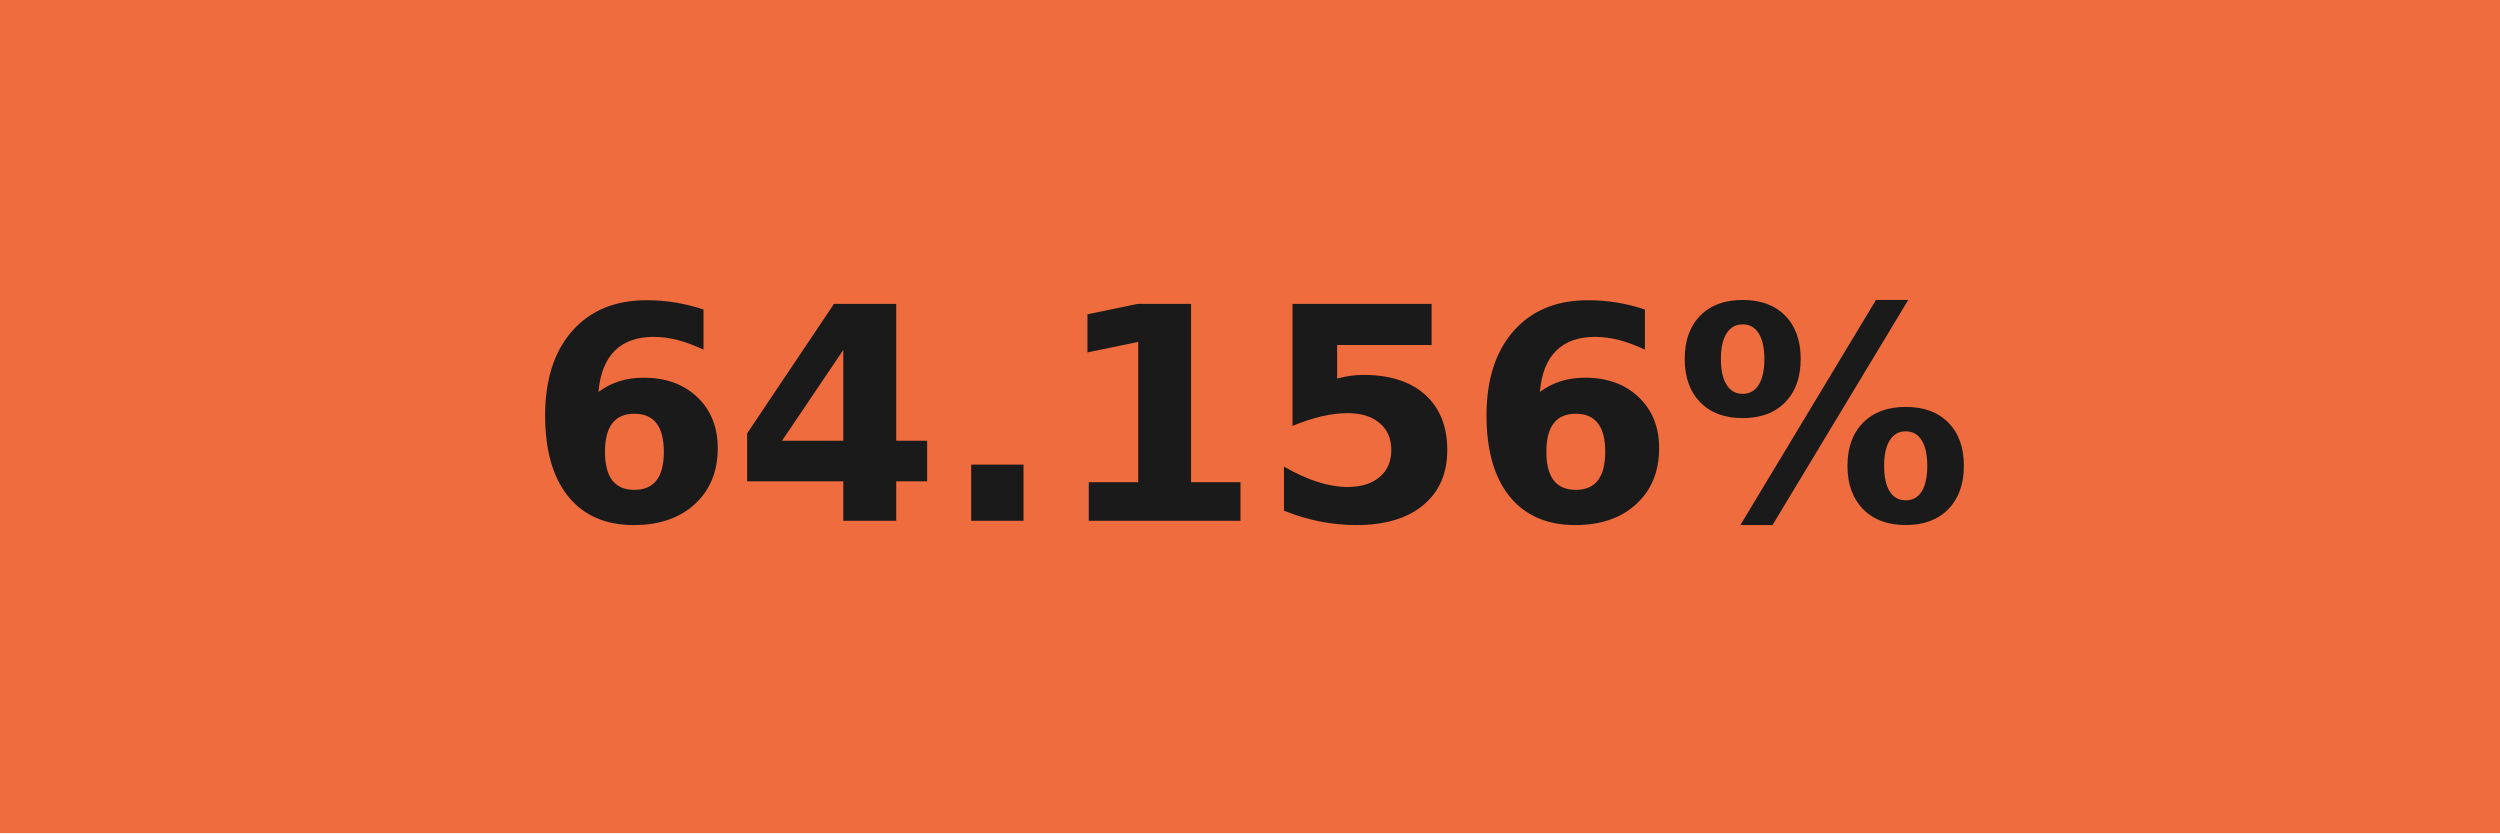
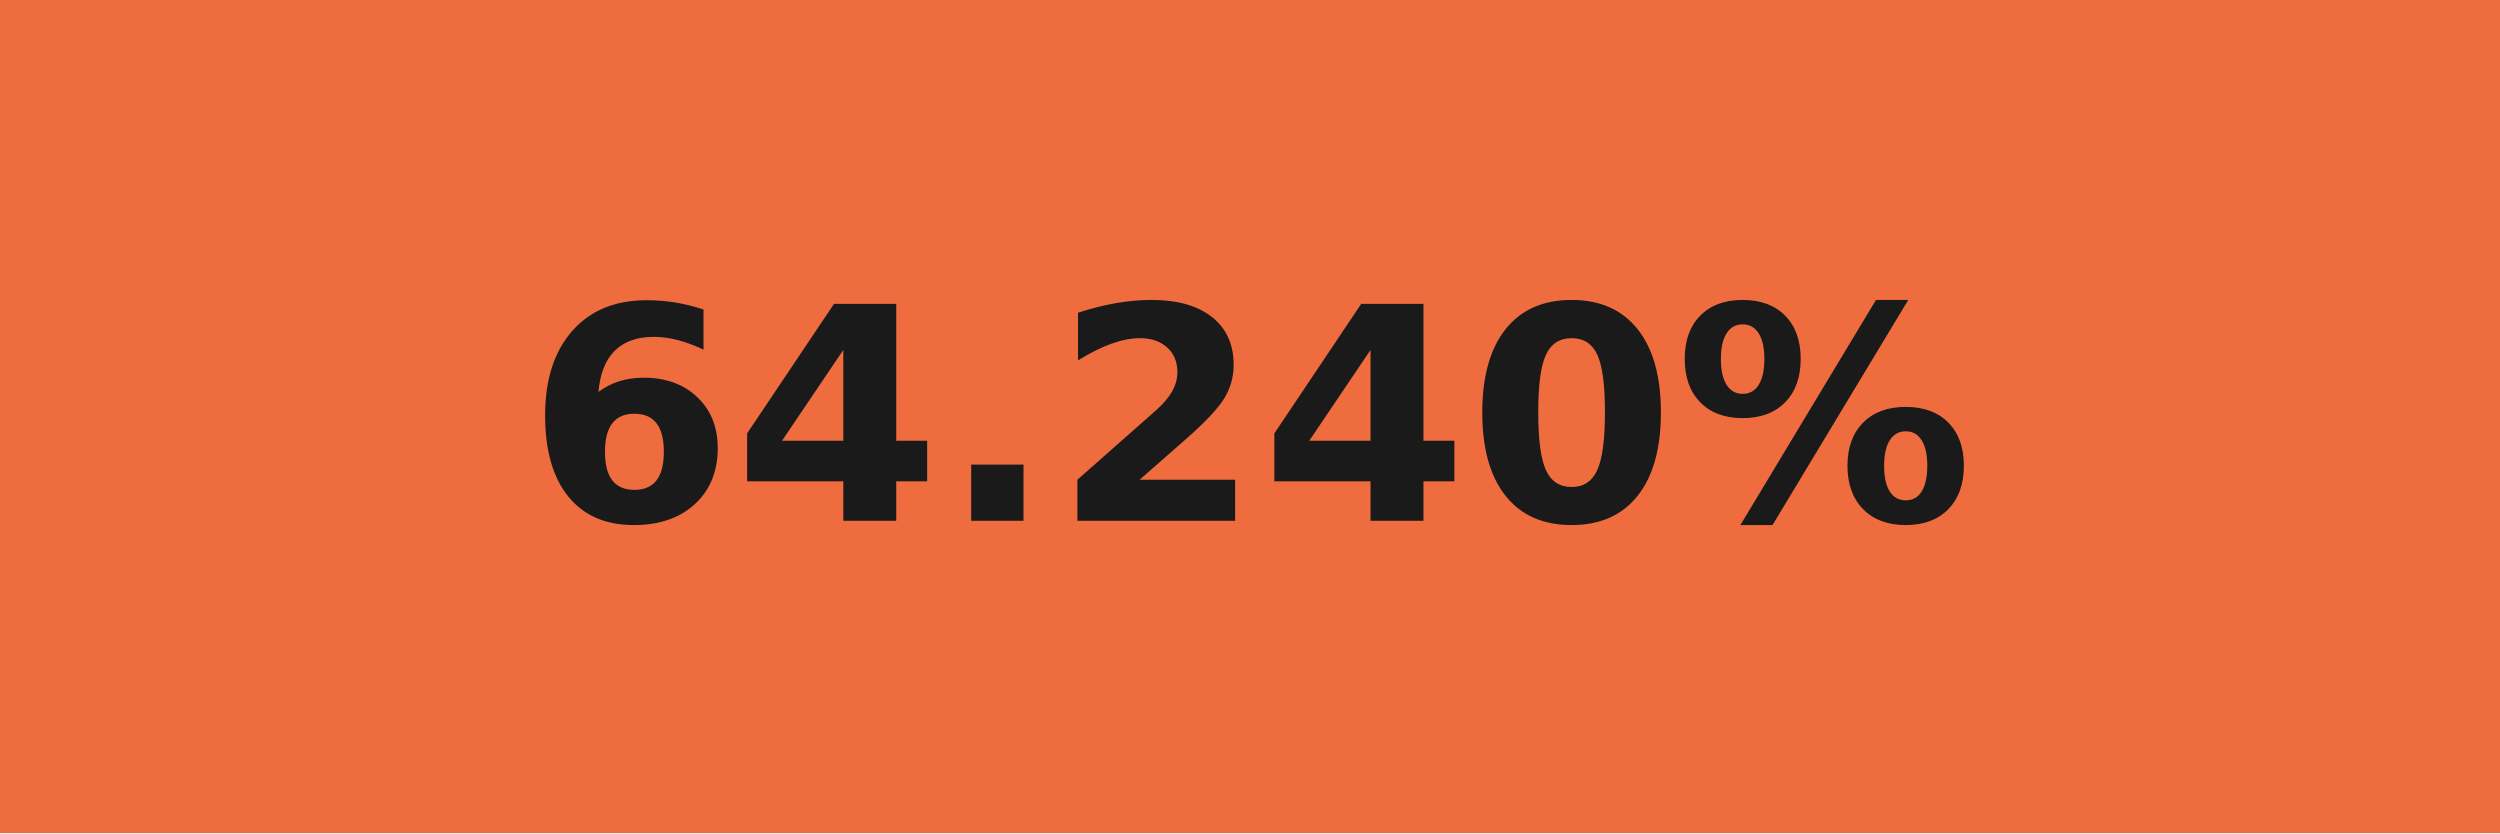
- <svg xmlns="http://www.w3.org/2000/svg" width="84" height="28" role="img" aria-label="64.156%">
+ <svg xmlns="http://www.w3.org/2000/svg" width="84" height="28" role="img" aria-label="64.240%">
  <g shape-rendering="crispEdges">
    <rect width="84" height="28" fill="#ef6c3f" />
  </g>
  <g fill="#fff" text-anchor="middle" font-family="Verdana,Geneva,DejaVu Sans,sans-serif" text-rendering="geometricPrecision" font-size="100">
-     <text transform="scale(.1)" x="420" y="175" textLength="597.5" fill="#1a1a1a" font-weight="bold">64.156%</text>
+     <text transform="scale(.1)" x="420" y="175" textLength="597.5" fill="#1a1a1a" font-weight="bold">64.240%</text>
  </g>
</svg>
